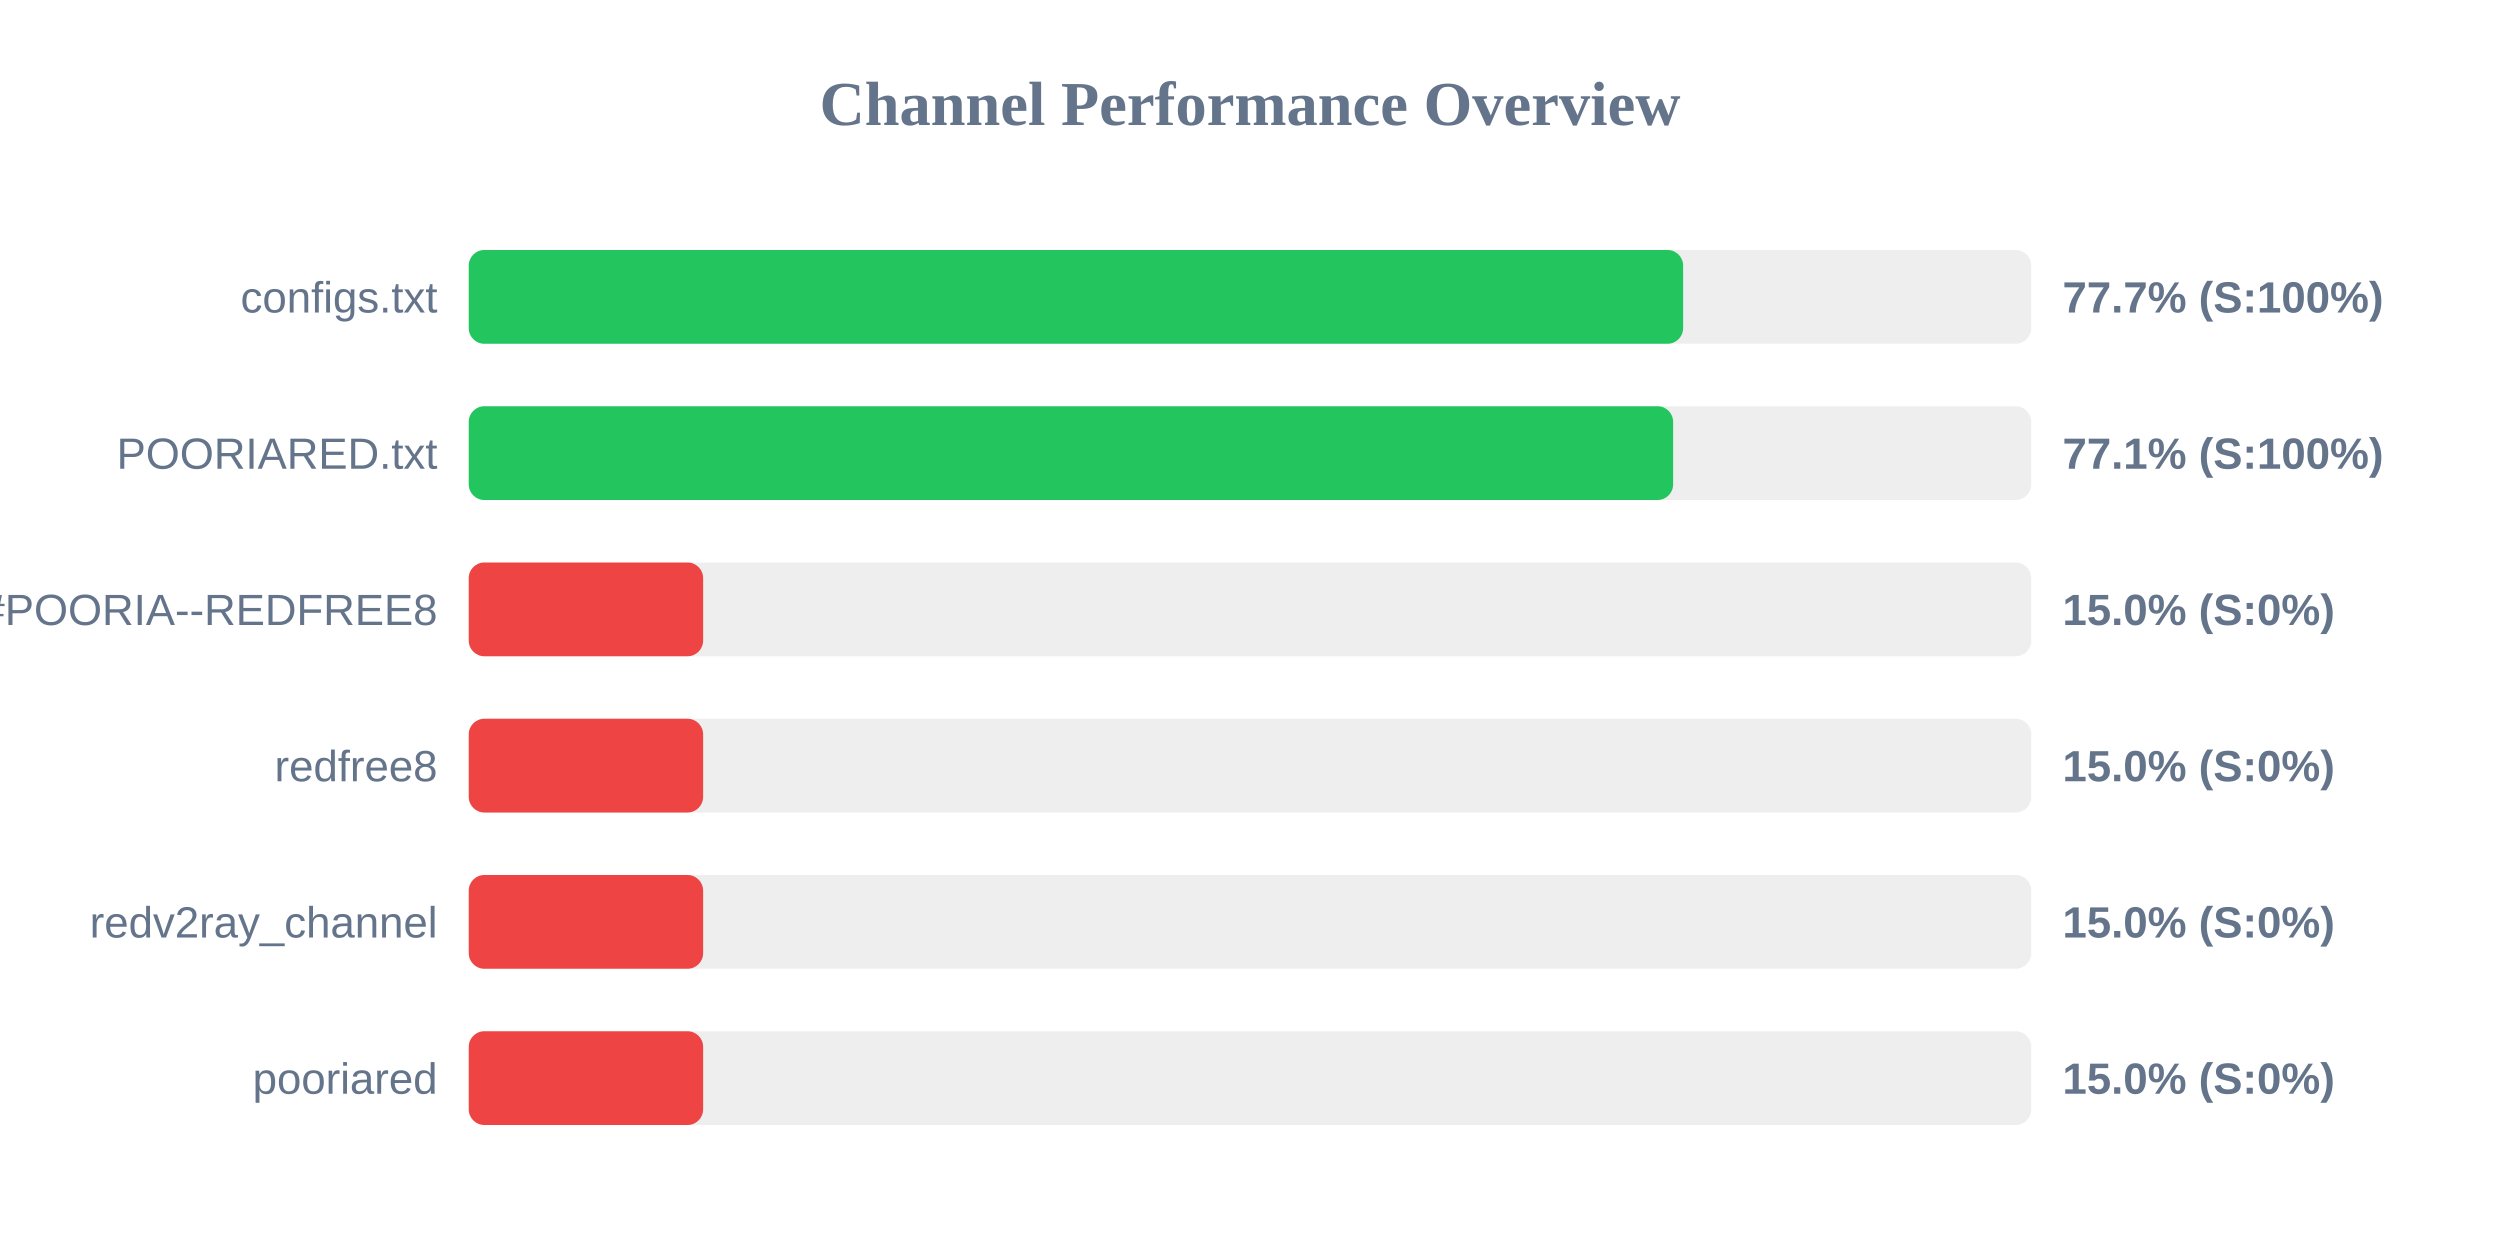
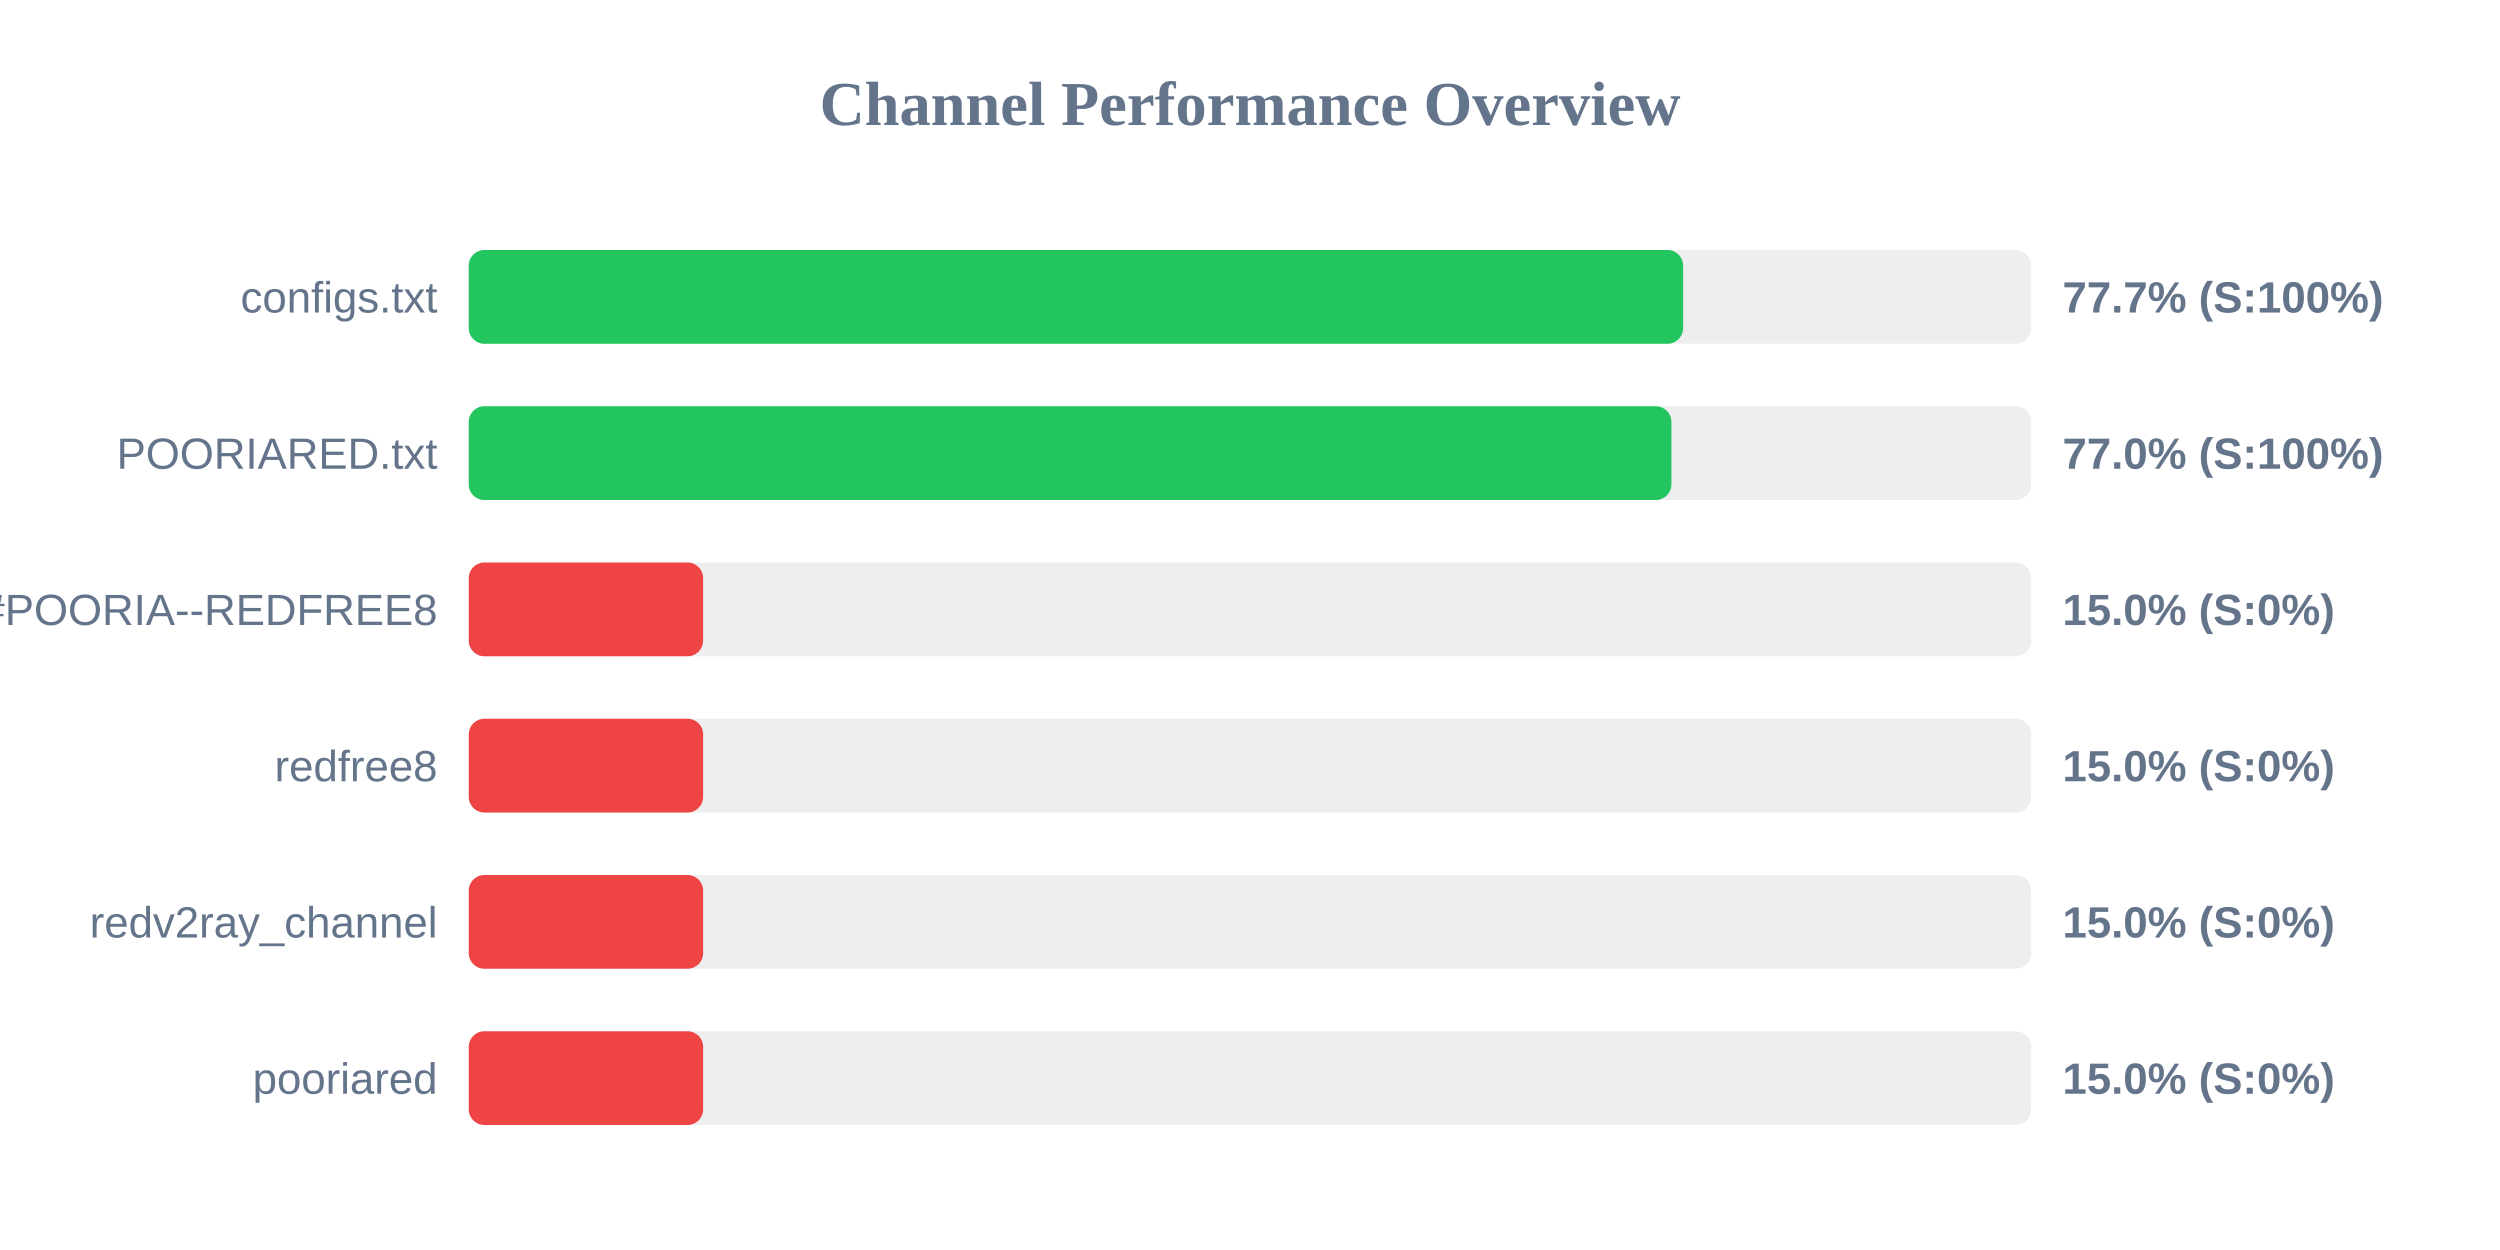
<svg xmlns="http://www.w3.org/2000/svg" width="800" height="400" version="1.1">
  <style>
        .row { font: 14px Arial; fill: #64748b; }
        .score { font: bold 14px Arial; fill: #64748b; }
    </style>
  <text x="400" y="40" text-anchor="middle" font-size="20px" font-weight="bold" fill="#64748b">Channel Performance Overview</text>
  <rect x="150" y="80" width="500" height="30" fill="#eee" rx="5" />
  <rect x="150" y="80" width="388.6" height="30" fill="#22c55e" rx="5" />
  <text x="140" y="100" text-anchor="end" class="row">configs.txt</text>
  <text x="660" y="100" text-anchor="start" class="score">77.7% (S:100%)</text>
  <rect x="150" y="130" width="500" height="30" fill="#eee" rx="5" />
-   <rect x="150" y="130" width="385.4" height="30" fill="#22c55e" rx="5" />
+   <rect x="150" y="130" width="384.85" height="30" fill="#22c55e" rx="5" />
  <text x="140" y="150" text-anchor="end" class="row">POORIARED.txt</text>
-   <text x="660" y="150" text-anchor="start" class="score">77.1% (S:100%)</text>
+   <text x="660" y="150" text-anchor="start" class="score">77.0% (S:100%)</text>
  <rect x="150" y="180" width="500" height="30" fill="#eee" rx="5" />
  <rect x="150" y="180" width="75.0" height="30" fill="#ef4444" rx="5" />
  <text x="140" y="200" text-anchor="end" class="row">POORIA--REDFREE8.txt#POORIA--REDFREE8</text>
  <text x="660" y="200" text-anchor="start" class="score">15.0% (S:0%)</text>
  <rect x="150" y="230" width="500" height="30" fill="#eee" rx="5" />
  <rect x="150" y="230" width="75.0" height="30" fill="#ef4444" rx="5" />
  <text x="140" y="250" text-anchor="end" class="row">redfree8</text>
  <text x="660" y="250" text-anchor="start" class="score">15.0% (S:0%)</text>
  <rect x="150" y="280" width="500" height="30" fill="#eee" rx="5" />
  <rect x="150" y="280" width="75.0" height="30" fill="#ef4444" rx="5" />
  <text x="140" y="300" text-anchor="end" class="row">redv2ray_channel</text>
  <text x="660" y="300" text-anchor="start" class="score">15.0% (S:0%)</text>
  <rect x="150" y="330" width="500" height="30" fill="#eee" rx="5" />
  <rect x="150" y="330" width="75.0" height="30" fill="#ef4444" rx="5" />
  <text x="140" y="350" text-anchor="end" class="row">pooriared</text>
  <text x="660" y="350" text-anchor="start" class="score">15.0% (S:0%)</text>
</svg>
